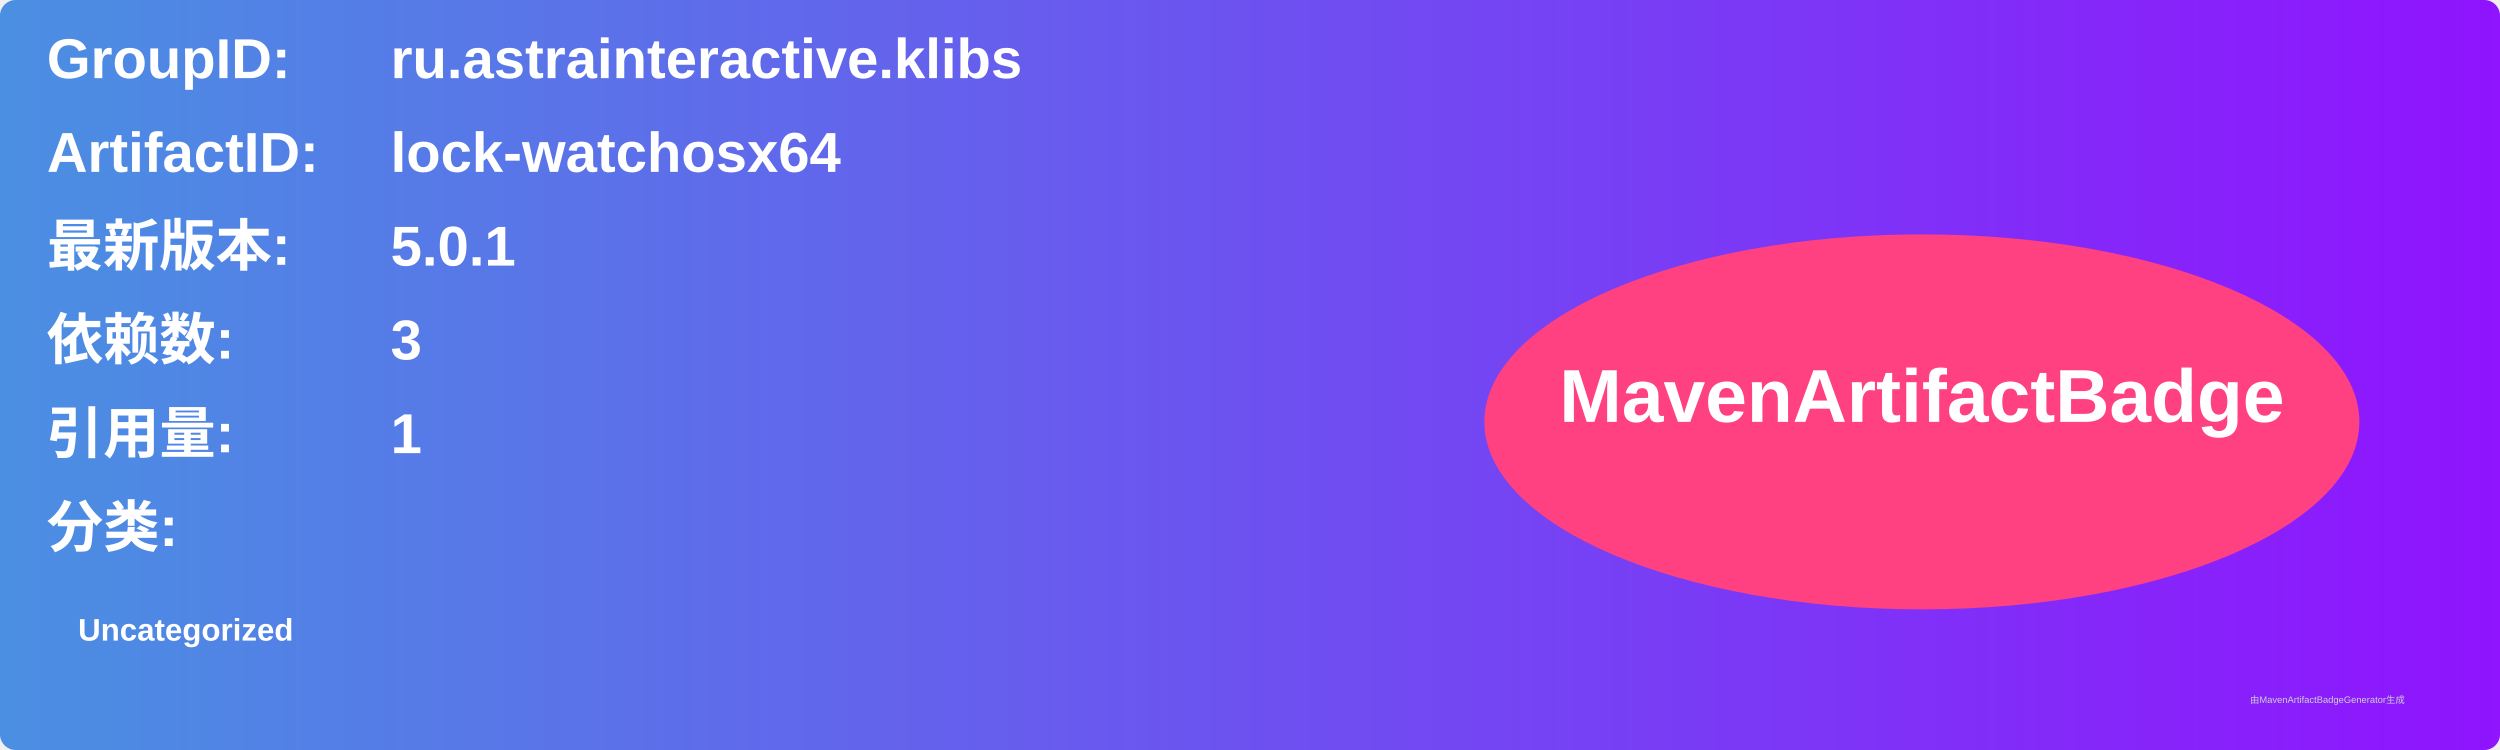
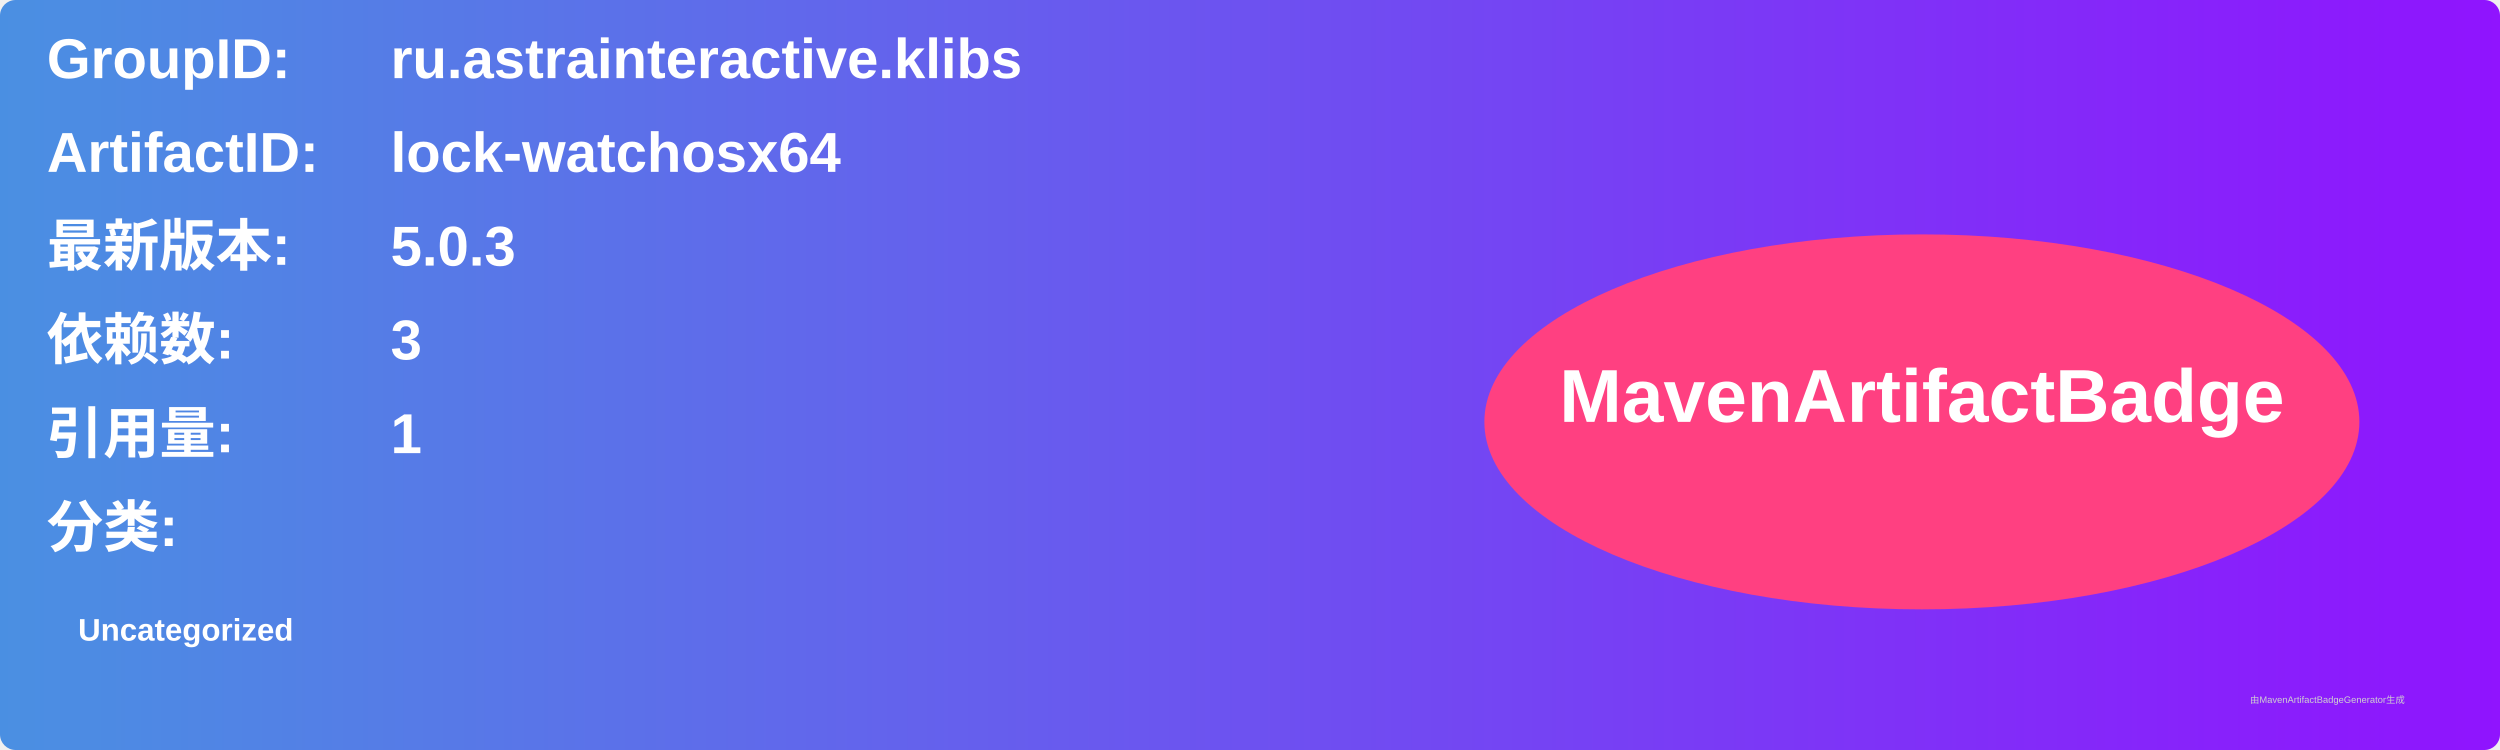
<svg xmlns="http://www.w3.org/2000/svg" width="800" height="240" viewBox="0 0 800 240">
  <linearGradient id="grad" x1="0%" y1="0%" x2="100%" y2="0%">
    <stop offset="0%" stop-color="#4a90e2" />
    <stop offset="100%" stop-color="#9013fe" />
  </linearGradient>
  <rect width="100%" height="100%" rx="5" ry="5" fill="url(#grad)" />
  <g transform="translate(15, 15)">
    <text x="0" y="10" font-family="Arial" font-size="18" fill="white" font-weight="bold" width="260">GroupID:</text>
    <text x="110" y="10" font-family="Arial" font-size="18" fill="white" font-weight="bold" width="460">ru.astrainteractive.klibs</text>
    <text x="0" y="40" font-family="Arial" font-size="18" fill="white" font-weight="bold" width="260">ArtifactID:</text>
    <text x="110" y="40" font-family="Arial" font-size="18" fill="white" font-weight="bold" width="460">lock-watchosx64</text>
    <text x="0" y="70" font-family="Arial" font-size="18" fill="white" font-weight="bold">最新版本:</text>
    <text x="110" y="70" font-family="Arial" font-size="18" fill="white" font-weight="bold">
-       <tspan font-weight="bold">5.0.1</tspan>
+       <tspan font-weight="bold">5.0.3</tspan>
    </text>
    <text x="0" y="100" font-family="Arial" font-size="18" fill="white" font-weight="bold">依赖数: </text>
    <text x="110" y="100" font-family="Arial" font-size="18" fill="white">
      <tspan font-weight="bold">3</tspan>
    </text>
    <text x="0" y="130" font-family="Arial" font-size="18" fill="white" font-weight="bold">引用量: </text>
    <text x="110" y="130" font-family="Arial" font-size="18" fill="white">
      <tspan font-weight="bold">1</tspan>
    </text>
    <text x="0" y="160" font-family="Arial" font-size="18" fill="white" font-weight="bold">分类:</text>
    <text x="10" y="190" font-family="Arial" font-size="10" fill="white">
      <tspan font-weight="bold">Uncategorized</tspan>
    </text>
    <ellipse cx="600" cy="120" rx="140" ry="60" fill="#ff4081" />
    <text x="600" y="120" text-anchor="middle" font-family="Arial" font-size="24" fill="white" font-weight="bold">MavenArtifactBadge</text>
  </g>
  <text x="720" y="225" font-family="Arial" font-size="3" fill="#d0d0d0">由MavenArtifactBadgeGenerator生成</text>
</svg>
